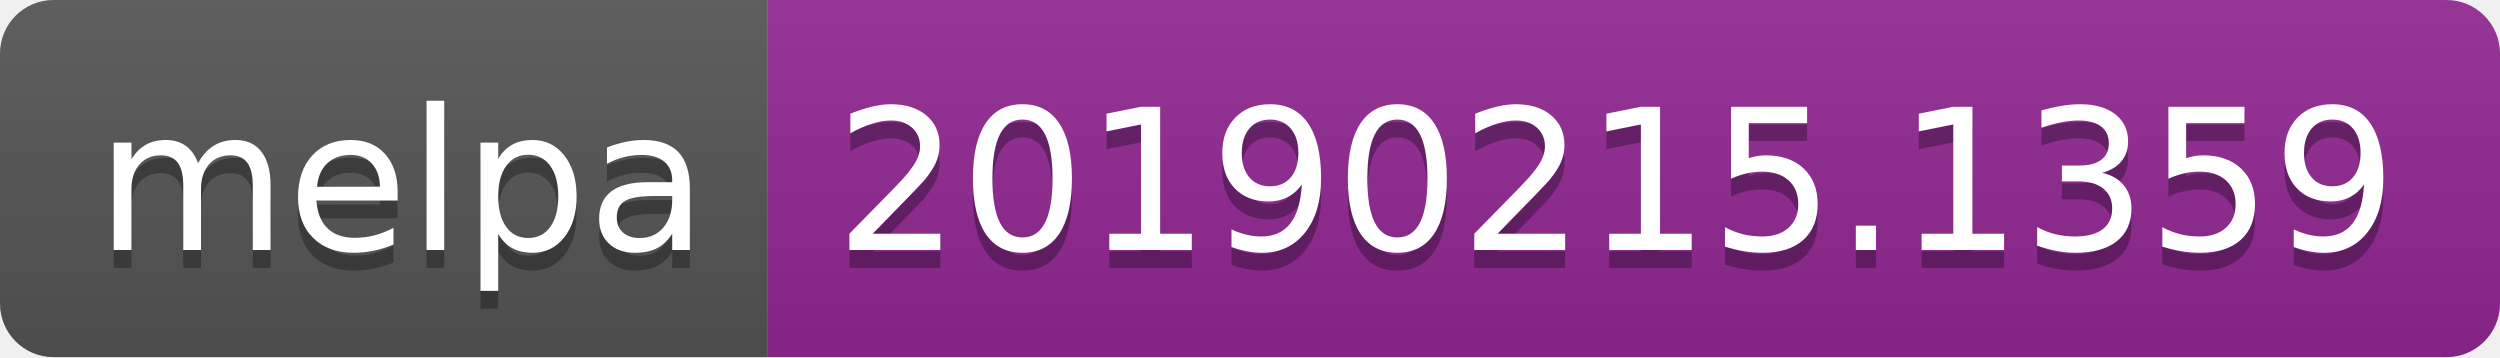
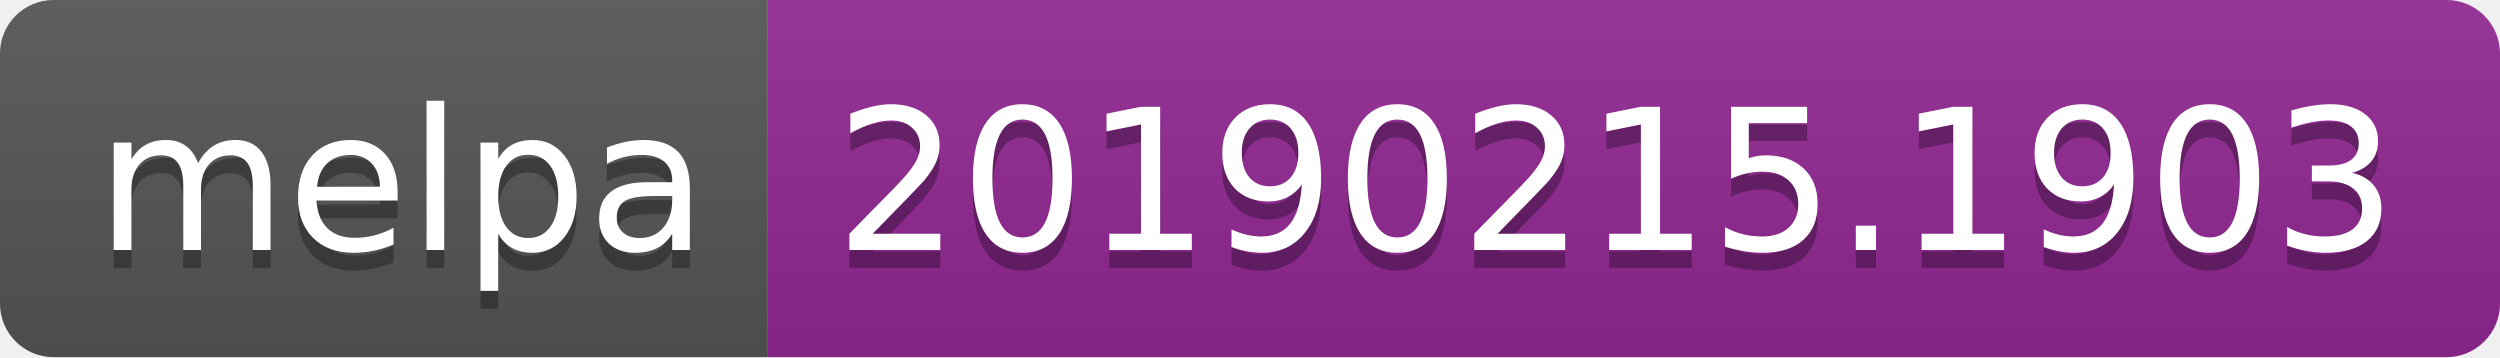
<svg xmlns="http://www.w3.org/2000/svg" width="140" height="20">
  <linearGradient id="b" x2="0" y2="100%">
    <stop offset="0" stop-color="#bbb" stop-opacity=".1" />
    <stop offset="1" stop-opacity=".1" />
  </linearGradient>
  <clipPath id="a">
    <rect width="140" height="20" rx="3" fill="#fff" />
  </clipPath>
  <g clip-path="url(#a)">
    <path fill="#555" d="M0 0h43v20H0z" />
    <path fill="#922793" d="M43 0h97v20H43z" />
    <path fill="url(#b)" d="M0 0h140v20H0z" />
  </g>
  <g fill="#fff" text-anchor="middle" font-family="DejaVu Sans,Verdana,Geneva,sans-serif" font-size="110">
    <text x="225" y="150" fill="#010101" fill-opacity=".3" transform="scale(.1)" textLength="330">melpa</text>
    <text x="225" y="140" transform="scale(.1)" textLength="330">melpa</text>
-     <text x="905" y="150" fill="#010101" fill-opacity=".3" transform="scale(.1)" textLength="870">20190215.1359</text>
-     <text x="905" y="140" transform="scale(.1)" textLength="870">20190215.1359</text>
+     <text x="905" y="150" fill="#010101" fill-opacity=".3" transform="scale(.1)" textLength="870">20190215.1903</text>
+     <text x="905" y="140" transform="scale(.1)" textLength="870">20190215.1903</text>
  </g>
</svg>
